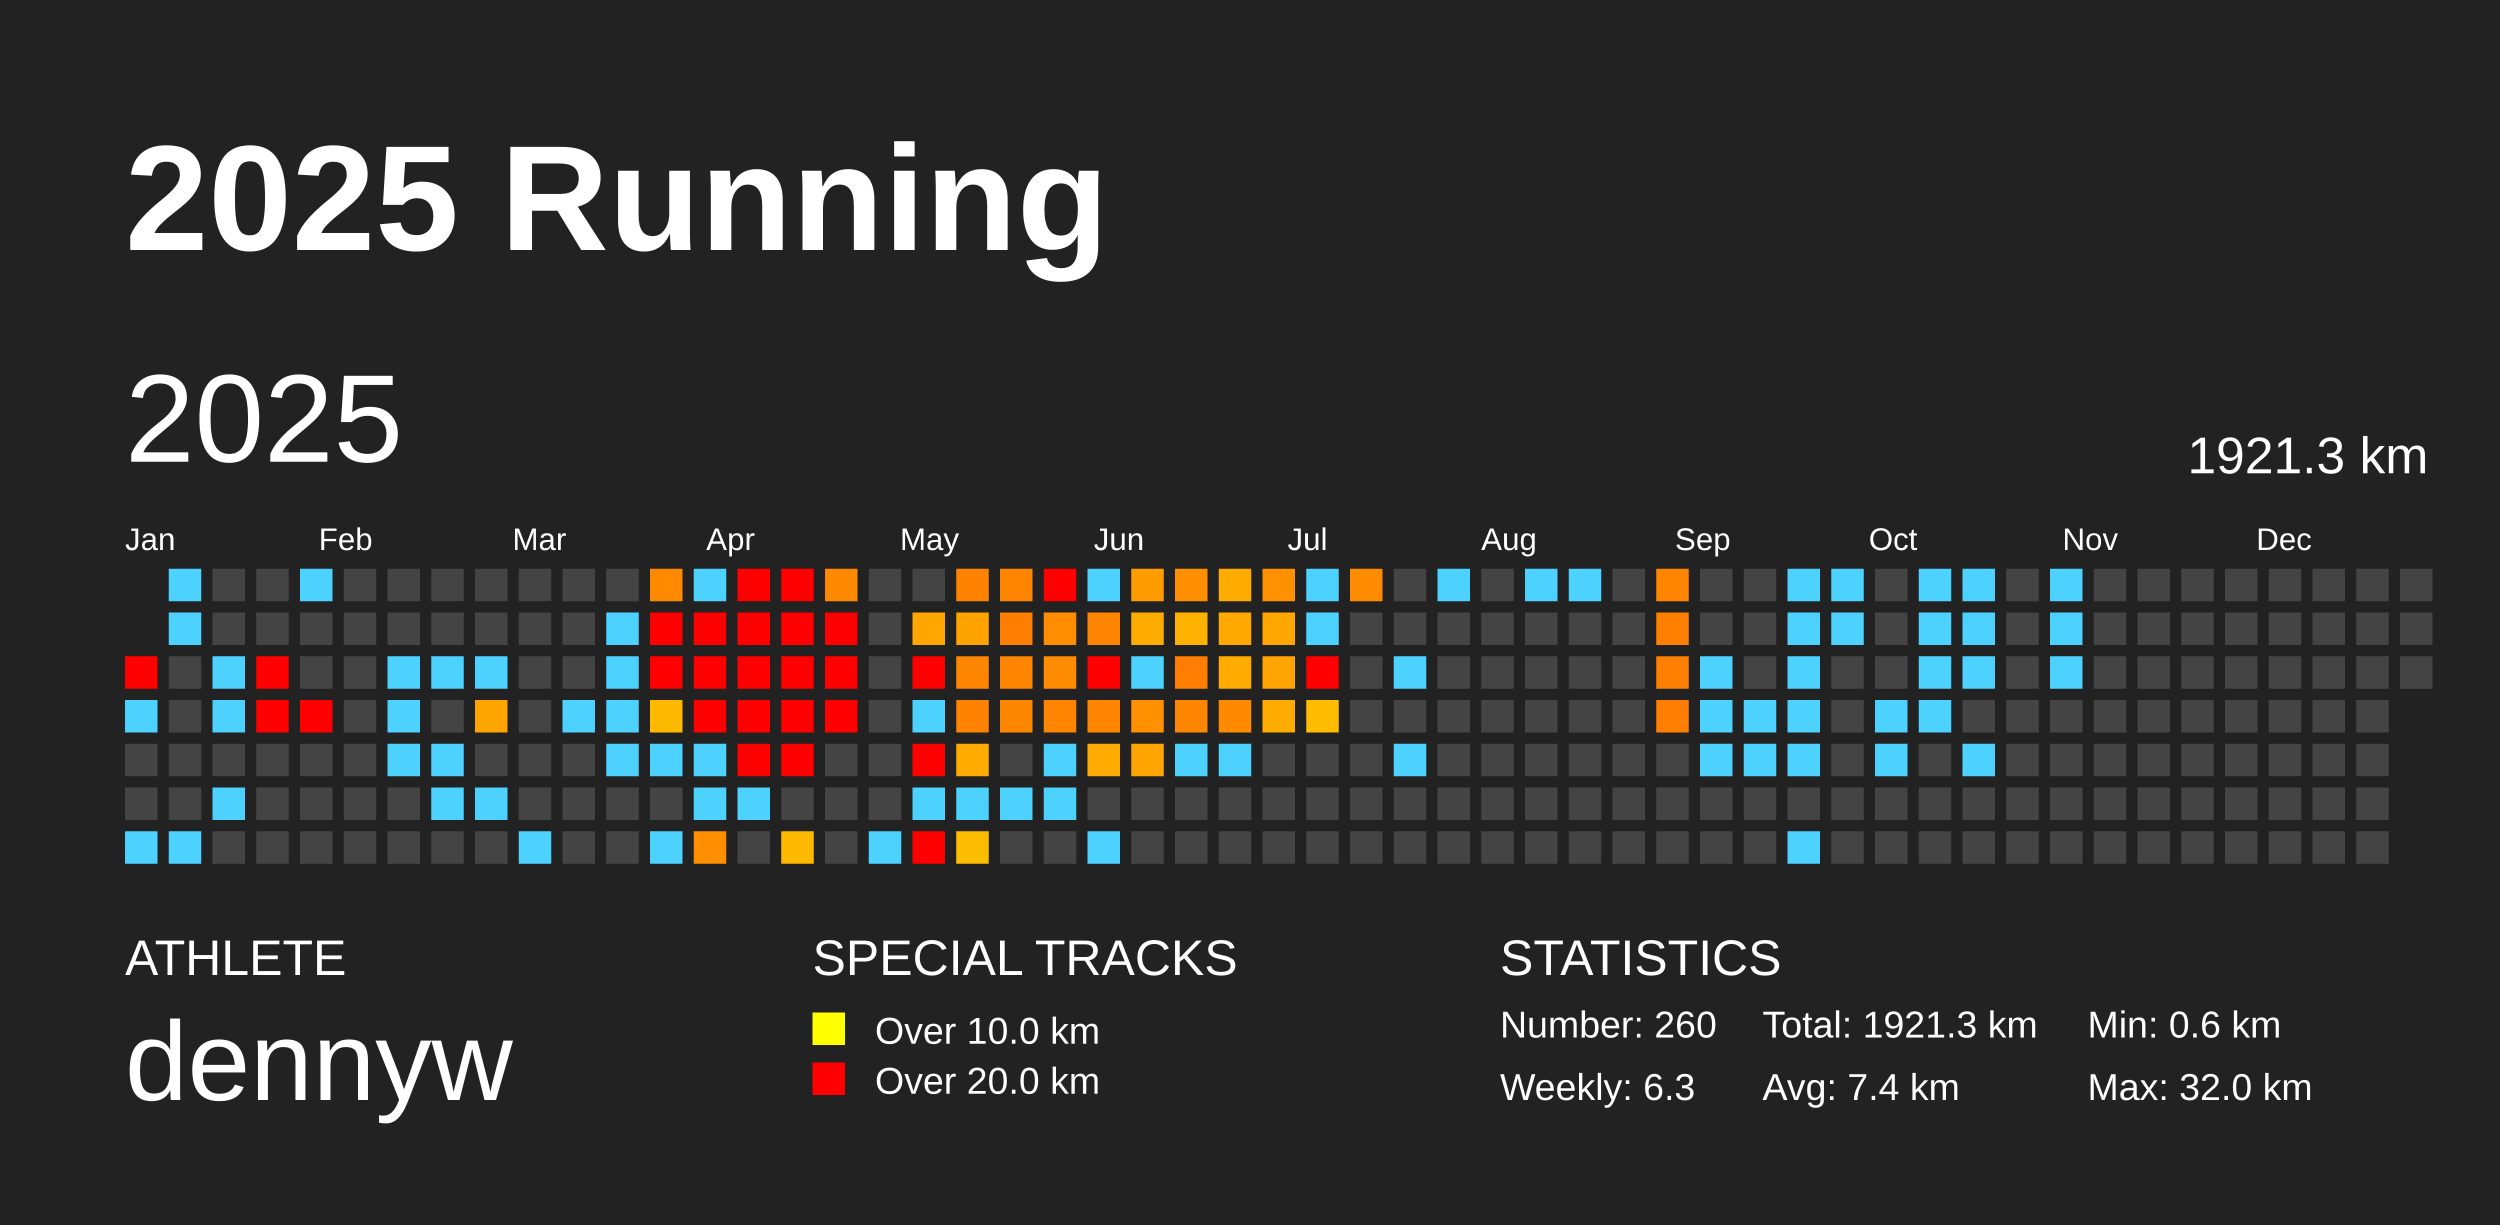
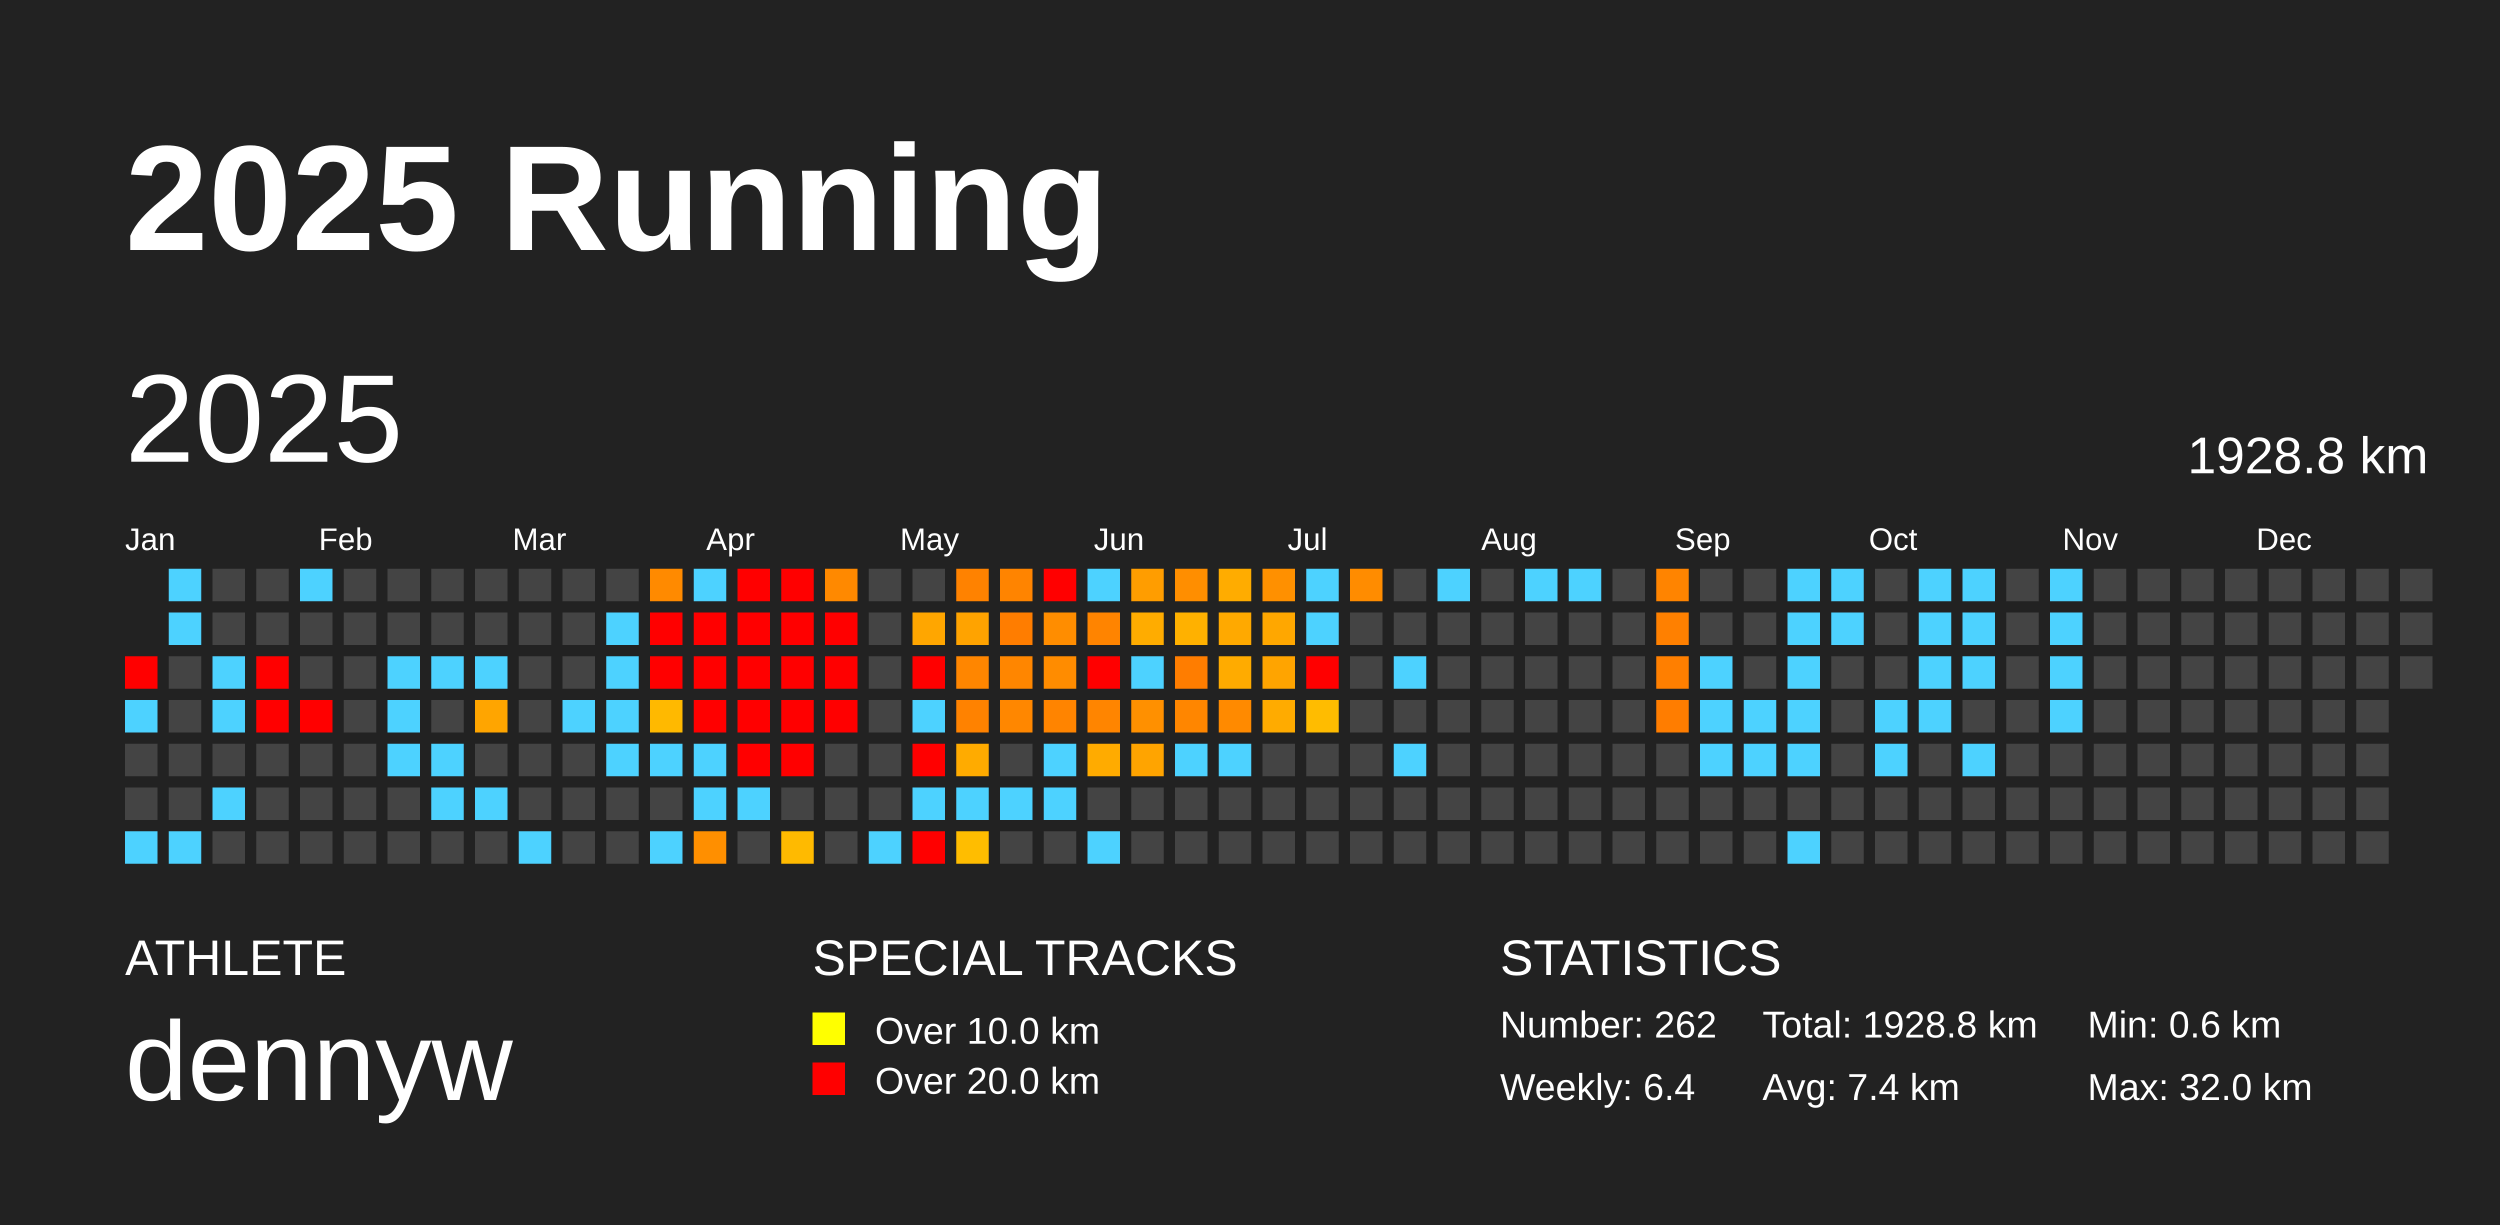
<svg xmlns="http://www.w3.org/2000/svg" baseProfile="full" height="98mm" version="1.1" viewBox="0,0,200,98" width="200mm">
  <defs />
  <rect fill="#222222" height="98" width="200" x="0" y="0" />
  <text fill="#FFFFFF" style="font-size:12px; font-family:Arial; font-weight:bold;" x="10" y="20">2025 Running</text>
  <text fill="#FFFFFF" style="font-size:4px; font-family:Arial" x="10" y="78">ATHLETE</text>
  <text fill="#FFFFFF" style="font-size:9px; font-family:Arial" x="10" y="88">dennyw</text>
  <text fill="#FFFFFF" style="font-size:4px; font-family:Arial" x="65" y="78">SPECIAL TRACKS</text>
  <rect fill="yellow" height="2.6" width="2.6" x="65" y="81" />
  <text fill="#FFFFFF" style="font-size:3px; font-family:Arial" x="70" y="83.5">Over 10.0 km</text>
  <rect fill="red" height="2.6" width="2.6" x="65" y="85" />
  <text fill="#FFFFFF" style="font-size:3px; font-family:Arial" x="70" y="87.5">Over 20.0 km</text>
  <text fill="#FFFFFF" style="font-size:4px; font-family:Arial" x="120" y="78">STATISTICS</text>
-   <text fill="#FFFFFF" style="font-size:3px; font-family:Arial" x="120" y="83">Number: 260</text>
-   <text fill="#FFFFFF" style="font-size:3px; font-family:Arial" x="120" y="88">Weekly: 6.3</text>
-   <text fill="#FFFFFF" style="font-size:3px; font-family:Arial" x="141" y="83">Total: 1921.3 km</text>
+   <text fill="#FFFFFF" style="font-size:3px; font-family:Arial" x="120" y="83">Number: 262</text>
+   <text fill="#FFFFFF" style="font-size:3px; font-family:Arial" x="120" y="88">Weekly: 6.4</text>
+   <text fill="#FFFFFF" style="font-size:3px; font-family:Arial" x="141" y="83">Total: 1928.8 km</text>
  <text fill="#FFFFFF" style="font-size:3px; font-family:Arial" x="141" y="88">Avg: 7.4 km</text>
  <text fill="#FFFFFF" style="font-size:3px; font-family:Arial" x="167" y="83">Min: 0.6 km</text>
  <text fill="#FFFFFF" style="font-size:3px; font-family:Arial" x="167" y="88">Max: 32.0 km</text>
  <text dominant-baseline="hanging" fill="#FFFFFF" style="font-size:10.0px; font-family:Arial;" x="10" y="30">2025</text>
-   <text dominant-baseline="hanging" fill="#FFFFFF" style="font-size:4.125px; font-family:Arial;" x="175" y="35">1921.3 km</text>
+   <text dominant-baseline="hanging" fill="#FFFFFF" style="font-size:4.125px; font-family:Arial;" x="175" y="35">1928.8 km</text>
  <text fill="#FFFFFF" style="font-size:2.5px; font-family:Arial" x="10.0" y="44">Jan</text>
  <text fill="#FFFFFF" style="font-size:2.5px; font-family:Arial" x="25.5" y="44">Feb</text>
  <text fill="#FFFFFF" style="font-size:2.5px; font-family:Arial" x="41.0" y="44">Mar</text>
  <text fill="#FFFFFF" style="font-size:2.5px; font-family:Arial" x="56.5" y="44">Apr</text>
  <text fill="#FFFFFF" style="font-size:2.5px; font-family:Arial" x="72.0" y="44">May</text>
  <text fill="#FFFFFF" style="font-size:2.5px; font-family:Arial" x="87.5" y="44">Jun</text>
  <text fill="#FFFFFF" style="font-size:2.5px; font-family:Arial" x="103.0" y="44">Jul</text>
  <text fill="#FFFFFF" style="font-size:2.5px; font-family:Arial" x="118.5" y="44">Aug</text>
  <text fill="#FFFFFF" style="font-size:2.5px; font-family:Arial" x="134.0" y="44">Sep</text>
  <text fill="#FFFFFF" style="font-size:2.5px; font-family:Arial" x="149.5" y="44">Oct</text>
  <text fill="#FFFFFF" style="font-size:2.5px; font-family:Arial" x="165.0" y="44">Nov</text>
  <text fill="#FFFFFF" style="font-size:2.5px; font-family:Arial" x="180.5" y="44">Dec</text>
  <rect fill="red" height="2.6" width="2.6" x="10.0" y="52.5" />
  <rect fill="#4dd2ff" height="2.6" width="2.6" x="10.0" y="56.0" />
  <rect fill="#444444" height="2.6" width="2.6" x="10.0" y="59.5" />
  <rect fill="#444444" height="2.6" width="2.6" x="10.0" y="63.0" />
  <rect fill="#4dd2ff" height="2.6" width="2.6" x="10.0" y="66.5" />
  <rect fill="#4dd2ff" height="2.6" width="2.6" x="13.5" y="45.5" />
  <rect fill="#4dd2ff" height="2.6" width="2.6" x="13.5" y="49.0" />
  <rect fill="#444444" height="2.6" width="2.6" x="13.5" y="52.5" />
  <rect fill="#444444" height="2.6" width="2.6" x="13.5" y="56.0" />
  <rect fill="#444444" height="2.6" width="2.6" x="13.5" y="59.5" />
  <rect fill="#444444" height="2.6" width="2.6" x="13.5" y="63.0" />
  <rect fill="#4dd2ff" height="2.6" width="2.6" x="13.5" y="66.5" />
  <rect fill="#444444" height="2.6" width="2.6" x="17.0" y="45.5" />
  <rect fill="#444444" height="2.6" width="2.6" x="17.0" y="49.0" />
  <rect fill="#4dd2ff" height="2.6" width="2.6" x="17.0" y="52.5" />
  <rect fill="#4dd2ff" height="2.6" width="2.6" x="17.0" y="56.0" />
  <rect fill="#444444" height="2.6" width="2.6" x="17.0" y="59.5" />
  <rect fill="#4dd2ff" height="2.6" width="2.6" x="17.0" y="63.0" />
  <rect fill="#444444" height="2.6" width="2.6" x="17.0" y="66.5" />
  <rect fill="#444444" height="2.6" width="2.6" x="20.5" y="45.5" />
  <rect fill="#444444" height="2.6" width="2.6" x="20.5" y="49.0" />
  <rect fill="red" height="2.6" width="2.6" x="20.5" y="52.5" />
  <rect fill="red" height="2.6" width="2.6" x="20.5" y="56.0" />
  <rect fill="#444444" height="2.6" width="2.6" x="20.5" y="59.5" />
  <rect fill="#444444" height="2.6" width="2.6" x="20.5" y="63.0" />
  <rect fill="#444444" height="2.6" width="2.6" x="20.5" y="66.5" />
  <rect fill="#4dd2ff" height="2.6" width="2.6" x="24.0" y="45.5" />
  <rect fill="#444444" height="2.6" width="2.6" x="24.0" y="49.0" />
  <rect fill="#444444" height="2.6" width="2.6" x="24.0" y="52.5" />
  <rect fill="red" height="2.6" width="2.6" x="24.0" y="56.0" />
  <rect fill="#444444" height="2.6" width="2.6" x="24.0" y="59.5" />
  <rect fill="#444444" height="2.6" width="2.6" x="24.0" y="63.0" />
  <rect fill="#444444" height="2.6" width="2.6" x="24.0" y="66.5" />
  <rect fill="#444444" height="2.6" width="2.6" x="27.5" y="45.5" />
  <rect fill="#444444" height="2.6" width="2.6" x="27.5" y="49.0" />
  <rect fill="#444444" height="2.6" width="2.6" x="27.5" y="52.5" />
  <rect fill="#444444" height="2.6" width="2.6" x="27.5" y="56.0" />
  <rect fill="#444444" height="2.6" width="2.6" x="27.5" y="59.5" />
  <rect fill="#444444" height="2.6" width="2.6" x="27.5" y="63.0" />
  <rect fill="#444444" height="2.6" width="2.6" x="27.5" y="66.5" />
  <rect fill="#444444" height="2.6" width="2.6" x="31.0" y="45.5" />
  <rect fill="#444444" height="2.6" width="2.6" x="31.0" y="49.0" />
  <rect fill="#4dd2ff" height="2.6" width="2.6" x="31.0" y="52.5" />
  <rect fill="#4dd2ff" height="2.6" width="2.6" x="31.0" y="56.0" />
  <rect fill="#4dd2ff" height="2.6" width="2.6" x="31.0" y="59.5" />
  <rect fill="#444444" height="2.6" width="2.6" x="31.0" y="63.0" />
  <rect fill="#444444" height="2.6" width="2.6" x="31.0" y="66.5" />
  <rect fill="#444444" height="2.6" width="2.6" x="34.5" y="45.5" />
  <rect fill="#444444" height="2.6" width="2.6" x="34.5" y="49.0" />
  <rect fill="#4dd2ff" height="2.6" width="2.6" x="34.5" y="52.5" />
  <rect fill="#444444" height="2.6" width="2.6" x="34.5" y="56.0" />
  <rect fill="#4dd2ff" height="2.6" width="2.6" x="34.5" y="59.5" />
  <rect fill="#4dd2ff" height="2.6" width="2.6" x="34.5" y="63.0" />
  <rect fill="#444444" height="2.6" width="2.6" x="34.5" y="66.5" />
  <rect fill="#444444" height="2.6" width="2.6" x="38.0" y="45.5" />
  <rect fill="#444444" height="2.6" width="2.6" x="38.0" y="49.0" />
  <rect fill="#4dd2ff" height="2.6" width="2.6" x="38.0" y="52.5" />
  <rect fill="#ffa500" height="2.6" width="2.6" x="38.0" y="56.0" />
  <rect fill="#444444" height="2.6" width="2.6" x="38.0" y="59.5" />
  <rect fill="#4dd2ff" height="2.6" width="2.6" x="38.0" y="63.0" />
  <rect fill="#444444" height="2.6" width="2.6" x="38.0" y="66.5" />
  <rect fill="#444444" height="2.6" width="2.6" x="41.5" y="45.5" />
  <rect fill="#444444" height="2.6" width="2.6" x="41.5" y="49.0" />
  <rect fill="#444444" height="2.6" width="2.6" x="41.5" y="52.5" />
  <rect fill="#444444" height="2.6" width="2.6" x="41.5" y="56.0" />
  <rect fill="#444444" height="2.6" width="2.6" x="41.5" y="59.5" />
  <rect fill="#444444" height="2.6" width="2.6" x="41.5" y="63.0" />
  <rect fill="#4dd2ff" height="2.6" width="2.6" x="41.5" y="66.5" />
  <rect fill="#444444" height="2.6" width="2.6" x="45.0" y="45.5" />
  <rect fill="#444444" height="2.6" width="2.6" x="45.0" y="49.0" />
  <rect fill="#444444" height="2.6" width="2.6" x="45.0" y="52.5" />
  <rect fill="#4dd2ff" height="2.6" width="2.6" x="45.0" y="56.0" />
  <rect fill="#444444" height="2.6" width="2.6" x="45.0" y="59.5" />
  <rect fill="#444444" height="2.6" width="2.6" x="45.0" y="63.0" />
  <rect fill="#444444" height="2.6" width="2.6" x="45.0" y="66.5" />
  <rect fill="#444444" height="2.6" width="2.6" x="48.5" y="45.5" />
  <rect fill="#4dd2ff" height="2.6" width="2.6" x="48.5" y="49.0" />
  <rect fill="#4dd2ff" height="2.6" width="2.6" x="48.5" y="52.5" />
  <rect fill="#4dd2ff" height="2.6" width="2.6" x="48.5" y="56.0" />
  <rect fill="#4dd2ff" height="2.6" width="2.6" x="48.5" y="59.5" />
  <rect fill="#444444" height="2.6" width="2.6" x="48.5" y="63.0" />
  <rect fill="#444444" height="2.6" width="2.6" x="48.5" y="66.5" />
  <rect fill="#ff8a00" height="2.6" width="2.6" x="52.0" y="45.5" />
  <rect fill="red" height="2.6" width="2.6" x="52.0" y="49.0" />
  <rect fill="red" height="2.6" width="2.6" x="52.0" y="52.5" />
  <rect fill="#ffb900" height="2.6" width="2.6" x="52.0" y="56.0" />
  <rect fill="#4dd2ff" height="2.6" width="2.6" x="52.0" y="59.5" />
  <rect fill="#444444" height="2.6" width="2.6" x="52.0" y="63.0" />
  <rect fill="#4dd2ff" height="2.6" width="2.6" x="52.0" y="66.5" />
  <rect fill="#4dd2ff" height="2.6" width="2.6" x="55.5" y="45.5" />
  <rect fill="red" height="2.6" width="2.6" x="55.5" y="49.0" />
  <rect fill="red" height="2.6" width="2.6" x="55.5" y="52.5" />
  <rect fill="red" height="2.6" width="2.6" x="55.5" y="56.0" />
  <rect fill="#4dd2ff" height="2.6" width="2.6" x="55.5" y="59.5" />
  <rect fill="#4dd2ff" height="2.6" width="2.6" x="55.5" y="63.0" />
  <rect fill="#ff8f00" height="2.6" width="2.6" x="55.5" y="66.5" />
  <rect fill="red" height="2.6" width="2.6" x="59.0" y="45.5" />
  <rect fill="red" height="2.6" width="2.6" x="59.0" y="49.0" />
  <rect fill="red" height="2.6" width="2.6" x="59.0" y="52.5" />
  <rect fill="red" height="2.6" width="2.6" x="59.0" y="56.0" />
  <rect fill="red" height="2.6" width="2.6" x="59.0" y="59.5" />
  <rect fill="#4dd2ff" height="2.6" width="2.6" x="59.0" y="63.0" />
  <rect fill="#444444" height="2.6" width="2.6" x="59.0" y="66.5" />
  <rect fill="red" height="2.6" width="2.6" x="62.5" y="45.5" />
  <rect fill="red" height="2.6" width="2.6" x="62.5" y="49.0" />
  <rect fill="red" height="2.6" width="2.6" x="62.5" y="52.5" />
  <rect fill="red" height="2.6" width="2.6" x="62.5" y="56.0" />
  <rect fill="red" height="2.6" width="2.6" x="62.5" y="59.5" />
  <rect fill="#444444" height="2.6" width="2.6" x="62.5" y="63.0" />
  <rect fill="#ffba00" height="2.6" width="2.6" x="62.5" y="66.5" />
  <rect fill="#ff8900" height="2.6" width="2.6" x="66.0" y="45.5" />
  <rect fill="red" height="2.6" width="2.6" x="66.0" y="49.0" />
  <rect fill="red" height="2.6" width="2.6" x="66.0" y="52.5" />
  <rect fill="red" height="2.6" width="2.6" x="66.0" y="56.0" />
  <rect fill="#444444" height="2.6" width="2.6" x="66.0" y="59.5" />
  <rect fill="#444444" height="2.6" width="2.6" x="66.0" y="63.0" />
  <rect fill="#444444" height="2.6" width="2.6" x="66.0" y="66.5" />
  <rect fill="#444444" height="2.6" width="2.6" x="69.5" y="45.5" />
  <rect fill="#444444" height="2.6" width="2.6" x="69.5" y="49.0" />
  <rect fill="#444444" height="2.6" width="2.6" x="69.5" y="52.5" />
  <rect fill="#444444" height="2.6" width="2.6" x="69.5" y="56.0" />
  <rect fill="#444444" height="2.6" width="2.6" x="69.5" y="59.5" />
  <rect fill="#444444" height="2.6" width="2.6" x="69.5" y="63.0" />
  <rect fill="#4dd2ff" height="2.6" width="2.6" x="69.5" y="66.5" />
  <rect fill="#444444" height="2.6" width="2.6" x="73.0" y="45.5" />
  <rect fill="#ffa600" height="2.6" width="2.6" x="73.0" y="49.0" />
  <rect fill="red" height="2.6" width="2.6" x="73.0" y="52.5" />
  <rect fill="#4dd2ff" height="2.6" width="2.6" x="73.0" y="56.0" />
  <rect fill="red" height="2.6" width="2.6" x="73.0" y="59.5" />
  <rect fill="#4dd2ff" height="2.6" width="2.6" x="73.0" y="63.0" />
  <rect fill="red" height="2.6" width="2.6" x="73.0" y="66.5" />
  <rect fill="#ff8200" height="2.6" width="2.6" x="76.5" y="45.5" />
  <rect fill="#ffa300" height="2.6" width="2.6" x="76.5" y="49.0" />
  <rect fill="#ff8600" height="2.6" width="2.6" x="76.5" y="52.5" />
  <rect fill="#ff8200" height="2.6" width="2.6" x="76.5" y="56.0" />
  <rect fill="#ffab00" height="2.6" width="2.6" x="76.5" y="59.5" />
  <rect fill="#4dd2ff" height="2.6" width="2.6" x="76.5" y="63.0" />
  <rect fill="#ffbd00" height="2.6" width="2.6" x="76.5" y="66.5" />
  <rect fill="#ff8400" height="2.6" width="2.6" x="80.0" y="45.5" />
  <rect fill="#ff7d00" height="2.6" width="2.6" x="80.0" y="49.0" />
  <rect fill="#ff8600" height="2.6" width="2.6" x="80.0" y="52.5" />
  <rect fill="#ff8700" height="2.6" width="2.6" x="80.0" y="56.0" />
  <rect fill="#444444" height="2.6" width="2.6" x="80.0" y="59.5" />
  <rect fill="#4dd2ff" height="2.6" width="2.6" x="80.0" y="63.0" />
  <rect fill="#444444" height="2.6" width="2.6" x="80.0" y="66.5" />
  <rect fill="red" height="2.6" width="2.6" x="83.5" y="45.5" />
  <rect fill="#ff8d00" height="2.6" width="2.6" x="83.5" y="49.0" />
  <rect fill="#ff8c00" height="2.6" width="2.6" x="83.5" y="52.5" />
  <rect fill="#ff8400" height="2.6" width="2.6" x="83.5" y="56.0" />
  <rect fill="#4dd2ff" height="2.6" width="2.6" x="83.5" y="59.5" />
  <rect fill="#4dd2ff" height="2.6" width="2.6" x="83.5" y="63.0" />
  <rect fill="#444444" height="2.6" width="2.6" x="83.5" y="66.5" />
  <rect fill="#4dd2ff" height="2.6" width="2.6" x="87.0" y="45.5" />
  <rect fill="#ff8400" height="2.6" width="2.6" x="87.0" y="49.0" />
  <rect fill="red" height="2.6" width="2.6" x="87.0" y="52.5" />
  <rect fill="#ff8500" height="2.6" width="2.6" x="87.0" y="56.0" />
  <rect fill="#ffab00" height="2.6" width="2.6" x="87.0" y="59.5" />
  <rect fill="#444444" height="2.6" width="2.6" x="87.0" y="63.0" />
  <rect fill="#4dd2ff" height="2.6" width="2.6" x="87.0" y="66.5" />
  <rect fill="#ff9d00" height="2.6" width="2.6" x="90.5" y="45.5" />
  <rect fill="#ffac00" height="2.6" width="2.6" x="90.5" y="49.0" />
  <rect fill="#4dd2ff" height="2.6" width="2.6" x="90.5" y="52.5" />
  <rect fill="#ff9000" height="2.6" width="2.6" x="90.5" y="56.0" />
  <rect fill="#ffa400" height="2.6" width="2.6" x="90.5" y="59.5" />
  <rect fill="#444444" height="2.6" width="2.6" x="90.5" y="63.0" />
  <rect fill="#444444" height="2.6" width="2.6" x="90.5" y="66.5" />
  <rect fill="#ff8e00" height="2.6" width="2.6" x="94.0" y="45.5" />
  <rect fill="#ffb100" height="2.6" width="2.6" x="94.0" y="49.0" />
  <rect fill="#ff7d00" height="2.6" width="2.6" x="94.0" y="52.5" />
  <rect fill="#ff8600" height="2.6" width="2.6" x="94.0" y="56.0" />
  <rect fill="#4dd2ff" height="2.6" width="2.6" x="94.0" y="59.5" />
  <rect fill="#444444" height="2.6" width="2.6" x="94.0" y="63.0" />
  <rect fill="#444444" height="2.6" width="2.6" x="94.0" y="66.5" />
  <rect fill="#ffac00" height="2.6" width="2.6" x="97.5" y="45.5" />
  <rect fill="#ffa900" height="2.6" width="2.6" x="97.5" y="49.0" />
  <rect fill="#ffab00" height="2.6" width="2.6" x="97.5" y="52.5" />
  <rect fill="#ff8a00" height="2.6" width="2.6" x="97.5" y="56.0" />
  <rect fill="#4dd2ff" height="2.6" width="2.6" x="97.5" y="59.5" />
  <rect fill="#444444" height="2.6" width="2.6" x="97.5" y="63.0" />
  <rect fill="#444444" height="2.6" width="2.6" x="97.5" y="66.5" />
  <rect fill="#ff9000" height="2.6" width="2.6" x="101.0" y="45.5" />
  <rect fill="#ffa700" height="2.6" width="2.6" x="101.0" y="49.0" />
  <rect fill="#ffa400" height="2.6" width="2.6" x="101.0" y="52.5" />
  <rect fill="#ffab00" height="2.6" width="2.6" x="101.0" y="56.0" />
  <rect fill="#444444" height="2.6" width="2.6" x="101.0" y="59.5" />
  <rect fill="#444444" height="2.6" width="2.6" x="101.0" y="63.0" />
  <rect fill="#444444" height="2.6" width="2.6" x="101.0" y="66.5" />
  <rect fill="#4dd2ff" height="2.6" width="2.6" x="104.5" y="45.5" />
  <rect fill="#4dd2ff" height="2.6" width="2.6" x="104.5" y="49.0" />
  <rect fill="red" height="2.6" width="2.6" x="104.5" y="52.5" />
  <rect fill="#ffbc00" height="2.6" width="2.6" x="104.5" y="56.0" />
  <rect fill="#444444" height="2.6" width="2.6" x="104.5" y="59.5" />
  <rect fill="#444444" height="2.6" width="2.6" x="104.5" y="63.0" />
  <rect fill="#444444" height="2.6" width="2.6" x="104.5" y="66.5" />
  <rect fill="#ff8c00" height="2.6" width="2.6" x="108.0" y="45.5" />
  <rect fill="#444444" height="2.6" width="2.6" x="108.0" y="49.0" />
  <rect fill="#444444" height="2.6" width="2.6" x="108.0" y="52.5" />
  <rect fill="#444444" height="2.6" width="2.6" x="108.0" y="56.0" />
  <rect fill="#444444" height="2.6" width="2.6" x="108.0" y="59.5" />
  <rect fill="#444444" height="2.6" width="2.6" x="108.0" y="63.0" />
  <rect fill="#444444" height="2.6" width="2.6" x="108.0" y="66.5" />
  <rect fill="#444444" height="2.6" width="2.6" x="111.5" y="45.5" />
  <rect fill="#444444" height="2.6" width="2.6" x="111.5" y="49.0" />
  <rect fill="#4dd2ff" height="2.6" width="2.6" x="111.5" y="52.5" />
  <rect fill="#444444" height="2.6" width="2.6" x="111.5" y="56.0" />
  <rect fill="#4dd2ff" height="2.6" width="2.6" x="111.5" y="59.5" />
  <rect fill="#444444" height="2.6" width="2.6" x="111.5" y="63.0" />
  <rect fill="#444444" height="2.6" width="2.6" x="111.5" y="66.5" />
  <rect fill="#4dd2ff" height="2.6" width="2.6" x="115.0" y="45.5" />
  <rect fill="#444444" height="2.6" width="2.6" x="115.0" y="49.0" />
  <rect fill="#444444" height="2.6" width="2.6" x="115.0" y="52.5" />
  <rect fill="#444444" height="2.6" width="2.6" x="115.0" y="56.0" />
  <rect fill="#444444" height="2.6" width="2.6" x="115.0" y="59.5" />
  <rect fill="#444444" height="2.6" width="2.6" x="115.0" y="63.0" />
  <rect fill="#444444" height="2.6" width="2.6" x="115.0" y="66.5" />
  <rect fill="#444444" height="2.6" width="2.6" x="118.5" y="45.5" />
  <rect fill="#444444" height="2.6" width="2.6" x="118.5" y="49.0" />
  <rect fill="#444444" height="2.6" width="2.6" x="118.5" y="52.5" />
  <rect fill="#444444" height="2.6" width="2.6" x="118.5" y="56.0" />
  <rect fill="#444444" height="2.6" width="2.6" x="118.5" y="59.5" />
  <rect fill="#444444" height="2.6" width="2.6" x="118.5" y="63.0" />
  <rect fill="#444444" height="2.6" width="2.6" x="118.5" y="66.5" />
  <rect fill="#4dd2ff" height="2.6" width="2.6" x="122.0" y="45.5" />
  <rect fill="#444444" height="2.6" width="2.6" x="122.0" y="49.0" />
  <rect fill="#444444" height="2.6" width="2.6" x="122.0" y="52.5" />
  <rect fill="#444444" height="2.6" width="2.6" x="122.0" y="56.0" />
  <rect fill="#444444" height="2.6" width="2.6" x="122.0" y="59.5" />
  <rect fill="#444444" height="2.6" width="2.6" x="122.0" y="63.0" />
  <rect fill="#444444" height="2.6" width="2.6" x="122.0" y="66.5" />
  <rect fill="#4dd2ff" height="2.6" width="2.6" x="125.5" y="45.5" />
  <rect fill="#444444" height="2.6" width="2.6" x="125.5" y="49.0" />
  <rect fill="#444444" height="2.6" width="2.6" x="125.5" y="52.5" />
  <rect fill="#444444" height="2.6" width="2.6" x="125.5" y="56.0" />
  <rect fill="#444444" height="2.6" width="2.6" x="125.5" y="59.5" />
  <rect fill="#444444" height="2.6" width="2.6" x="125.5" y="63.0" />
  <rect fill="#444444" height="2.6" width="2.6" x="125.5" y="66.5" />
  <rect fill="#444444" height="2.6" width="2.6" x="129.0" y="45.5" />
  <rect fill="#444444" height="2.6" width="2.6" x="129.0" y="49.0" />
  <rect fill="#444444" height="2.6" width="2.6" x="129.0" y="52.5" />
  <rect fill="#444444" height="2.6" width="2.6" x="129.0" y="56.0" />
  <rect fill="#444444" height="2.6" width="2.6" x="129.0" y="59.5" />
  <rect fill="#444444" height="2.6" width="2.6" x="129.0" y="63.0" />
  <rect fill="#444444" height="2.6" width="2.6" x="129.0" y="66.5" />
  <rect fill="#ff8400" height="2.6" width="2.6" x="132.5" y="45.5" />
  <rect fill="#ff8000" height="2.6" width="2.6" x="132.5" y="49.0" />
  <rect fill="#ff7f00" height="2.6" width="2.6" x="132.5" y="52.5" />
  <rect fill="#ff7d00" height="2.6" width="2.6" x="132.5" y="56.0" />
  <rect fill="#444444" height="2.6" width="2.6" x="132.5" y="59.5" />
  <rect fill="#444444" height="2.6" width="2.6" x="132.5" y="63.0" />
  <rect fill="#444444" height="2.6" width="2.6" x="132.5" y="66.5" />
  <rect fill="#444444" height="2.6" width="2.6" x="136.0" y="45.5" />
  <rect fill="#444444" height="2.6" width="2.6" x="136.0" y="49.0" />
  <rect fill="#4dd2ff" height="2.6" width="2.6" x="136.0" y="52.5" />
  <rect fill="#4dd2ff" height="2.6" width="2.6" x="136.0" y="56.0" />
  <rect fill="#4dd2ff" height="2.6" width="2.6" x="136.0" y="59.5" />
  <rect fill="#444444" height="2.6" width="2.6" x="136.0" y="63.0" />
  <rect fill="#444444" height="2.6" width="2.6" x="136.0" y="66.5" />
  <rect fill="#444444" height="2.6" width="2.6" x="139.5" y="45.5" />
  <rect fill="#444444" height="2.6" width="2.6" x="139.5" y="49.0" />
  <rect fill="#444444" height="2.6" width="2.6" x="139.5" y="52.5" />
  <rect fill="#4dd2ff" height="2.6" width="2.6" x="139.5" y="56.0" />
  <rect fill="#4dd2ff" height="2.6" width="2.6" x="139.5" y="59.5" />
  <rect fill="#444444" height="2.6" width="2.6" x="139.5" y="63.0" />
  <rect fill="#444444" height="2.6" width="2.6" x="139.5" y="66.5" />
  <rect fill="#4dd2ff" height="2.6" width="2.6" x="143.0" y="45.5" />
  <rect fill="#4dd2ff" height="2.6" width="2.6" x="143.0" y="49.0" />
  <rect fill="#4dd2ff" height="2.6" width="2.6" x="143.0" y="52.5" />
  <rect fill="#4dd2ff" height="2.6" width="2.6" x="143.0" y="56.0" />
  <rect fill="#4dd2ff" height="2.6" width="2.6" x="143.0" y="59.5" />
  <rect fill="#444444" height="2.6" width="2.6" x="143.0" y="63.0" />
  <rect fill="#4dd2ff" height="2.6" width="2.6" x="143.0" y="66.5" />
  <rect fill="#4dd2ff" height="2.6" width="2.6" x="146.5" y="45.5" />
  <rect fill="#4dd2ff" height="2.6" width="2.6" x="146.5" y="49.0" />
  <rect fill="#444444" height="2.6" width="2.6" x="146.5" y="52.5" />
  <rect fill="#444444" height="2.6" width="2.6" x="146.5" y="56.0" />
  <rect fill="#444444" height="2.6" width="2.6" x="146.5" y="59.5" />
  <rect fill="#444444" height="2.6" width="2.6" x="146.5" y="63.0" />
  <rect fill="#444444" height="2.6" width="2.6" x="146.5" y="66.5" />
  <rect fill="#444444" height="2.6" width="2.6" x="150.0" y="45.5" />
  <rect fill="#444444" height="2.6" width="2.6" x="150.0" y="49.0" />
  <rect fill="#444444" height="2.6" width="2.6" x="150.0" y="52.5" />
  <rect fill="#4dd2ff" height="2.6" width="2.6" x="150.0" y="56.0" />
  <rect fill="#4dd2ff" height="2.6" width="2.6" x="150.0" y="59.5" />
  <rect fill="#444444" height="2.6" width="2.6" x="150.0" y="63.0" />
  <rect fill="#444444" height="2.6" width="2.6" x="150.0" y="66.5" />
  <rect fill="#4dd2ff" height="2.6" width="2.6" x="153.5" y="45.5" />
  <rect fill="#4dd2ff" height="2.6" width="2.6" x="153.5" y="49.0" />
  <rect fill="#4dd2ff" height="2.6" width="2.6" x="153.5" y="52.5" />
  <rect fill="#4dd2ff" height="2.6" width="2.6" x="153.5" y="56.0" />
  <rect fill="#444444" height="2.6" width="2.6" x="153.5" y="59.5" />
  <rect fill="#444444" height="2.6" width="2.6" x="153.5" y="63.0" />
  <rect fill="#444444" height="2.6" width="2.6" x="153.5" y="66.5" />
  <rect fill="#4dd2ff" height="2.6" width="2.6" x="157.0" y="45.5" />
  <rect fill="#4dd2ff" height="2.6" width="2.6" x="157.0" y="49.0" />
  <rect fill="#4dd2ff" height="2.6" width="2.6" x="157.0" y="52.5" />
  <rect fill="#444444" height="2.6" width="2.6" x="157.0" y="56.0" />
  <rect fill="#4dd2ff" height="2.6" width="2.6" x="157.0" y="59.5" />
  <rect fill="#444444" height="2.6" width="2.6" x="157.0" y="63.0" />
  <rect fill="#444444" height="2.6" width="2.6" x="157.0" y="66.5" />
  <rect fill="#444444" height="2.6" width="2.6" x="160.5" y="45.5" />
  <rect fill="#444444" height="2.6" width="2.6" x="160.5" y="49.0" />
  <rect fill="#444444" height="2.6" width="2.6" x="160.5" y="52.5" />
  <rect fill="#444444" height="2.6" width="2.6" x="160.5" y="56.0" />
  <rect fill="#444444" height="2.6" width="2.6" x="160.5" y="59.5" />
  <rect fill="#444444" height="2.6" width="2.6" x="160.5" y="63.0" />
  <rect fill="#444444" height="2.6" width="2.6" x="160.5" y="66.5" />
  <rect fill="#4dd2ff" height="2.6" width="2.6" x="164.0" y="45.5" />
  <rect fill="#4dd2ff" height="2.6" width="2.6" x="164.0" y="49.0" />
  <rect fill="#4dd2ff" height="2.6" width="2.6" x="164.0" y="52.5" />
-   <rect fill="#444444" height="2.6" width="2.6" x="164.0" y="56.0" />
+   <rect fill="#4dd2ff" height="2.6" width="2.6" x="164.0" y="56.0" />
  <rect fill="#444444" height="2.6" width="2.6" x="164.0" y="59.5" />
  <rect fill="#444444" height="2.6" width="2.6" x="164.0" y="63.0" />
  <rect fill="#444444" height="2.6" width="2.6" x="164.0" y="66.5" />
  <rect fill="#444444" height="2.6" width="2.6" x="167.5" y="45.5" />
  <rect fill="#444444" height="2.6" width="2.6" x="167.5" y="49.0" />
  <rect fill="#444444" height="2.6" width="2.6" x="167.5" y="52.5" />
  <rect fill="#444444" height="2.6" width="2.6" x="167.5" y="56.0" />
  <rect fill="#444444" height="2.6" width="2.6" x="167.5" y="59.5" />
  <rect fill="#444444" height="2.6" width="2.6" x="167.5" y="63.0" />
  <rect fill="#444444" height="2.6" width="2.6" x="167.5" y="66.5" />
  <rect fill="#444444" height="2.6" width="2.6" x="171.0" y="45.5" />
  <rect fill="#444444" height="2.6" width="2.6" x="171.0" y="49.0" />
  <rect fill="#444444" height="2.6" width="2.6" x="171.0" y="52.5" />
  <rect fill="#444444" height="2.6" width="2.6" x="171.0" y="56.0" />
  <rect fill="#444444" height="2.6" width="2.6" x="171.0" y="59.5" />
  <rect fill="#444444" height="2.6" width="2.6" x="171.0" y="63.0" />
  <rect fill="#444444" height="2.6" width="2.6" x="171.0" y="66.5" />
  <rect fill="#444444" height="2.6" width="2.6" x="174.5" y="45.5" />
  <rect fill="#444444" height="2.6" width="2.6" x="174.5" y="49.0" />
  <rect fill="#444444" height="2.6" width="2.6" x="174.5" y="52.5" />
  <rect fill="#444444" height="2.6" width="2.6" x="174.5" y="56.0" />
  <rect fill="#444444" height="2.6" width="2.6" x="174.5" y="59.5" />
  <rect fill="#444444" height="2.6" width="2.6" x="174.5" y="63.0" />
  <rect fill="#444444" height="2.6" width="2.6" x="174.5" y="66.5" />
  <rect fill="#444444" height="2.6" width="2.6" x="178.0" y="45.5" />
  <rect fill="#444444" height="2.6" width="2.6" x="178.0" y="49.0" />
  <rect fill="#444444" height="2.6" width="2.6" x="178.0" y="52.5" />
  <rect fill="#444444" height="2.6" width="2.6" x="178.0" y="56.0" />
  <rect fill="#444444" height="2.6" width="2.6" x="178.0" y="59.5" />
  <rect fill="#444444" height="2.6" width="2.6" x="178.0" y="63.0" />
  <rect fill="#444444" height="2.6" width="2.6" x="178.0" y="66.5" />
  <rect fill="#444444" height="2.6" width="2.6" x="181.5" y="45.5" />
  <rect fill="#444444" height="2.6" width="2.6" x="181.5" y="49.0" />
  <rect fill="#444444" height="2.6" width="2.6" x="181.5" y="52.5" />
  <rect fill="#444444" height="2.6" width="2.6" x="181.5" y="56.0" />
  <rect fill="#444444" height="2.6" width="2.6" x="181.5" y="59.5" />
  <rect fill="#444444" height="2.6" width="2.6" x="181.5" y="63.0" />
  <rect fill="#444444" height="2.6" width="2.6" x="181.5" y="66.5" />
  <rect fill="#444444" height="2.6" width="2.6" x="185.0" y="45.5" />
  <rect fill="#444444" height="2.6" width="2.6" x="185.0" y="49.0" />
  <rect fill="#444444" height="2.6" width="2.6" x="185.0" y="52.5" />
  <rect fill="#444444" height="2.6" width="2.6" x="185.0" y="56.0" />
  <rect fill="#444444" height="2.6" width="2.6" x="185.0" y="59.5" />
  <rect fill="#444444" height="2.6" width="2.6" x="185.0" y="63.0" />
  <rect fill="#444444" height="2.6" width="2.6" x="185.0" y="66.5" />
  <rect fill="#444444" height="2.6" width="2.6" x="188.5" y="45.5" />
  <rect fill="#444444" height="2.6" width="2.6" x="188.5" y="49.0" />
  <rect fill="#444444" height="2.6" width="2.6" x="188.5" y="52.5" />
  <rect fill="#444444" height="2.6" width="2.6" x="188.5" y="56.0" />
  <rect fill="#444444" height="2.6" width="2.6" x="188.5" y="59.5" />
  <rect fill="#444444" height="2.6" width="2.6" x="188.5" y="63.0" />
  <rect fill="#444444" height="2.6" width="2.6" x="188.5" y="66.5" />
  <rect fill="#444444" height="2.6" width="2.6" x="192.0" y="45.5" />
  <rect fill="#444444" height="2.6" width="2.6" x="192.0" y="49.0" />
  <rect fill="#444444" height="2.6" width="2.6" x="192.0" y="52.5" />
</svg>
